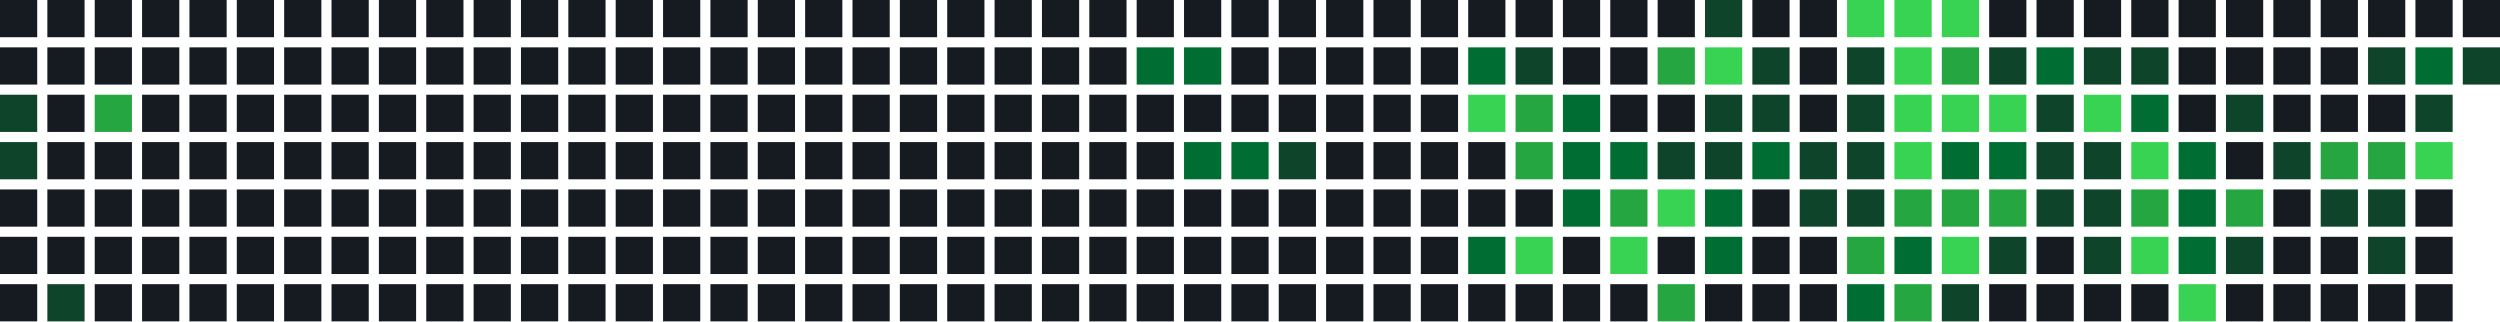
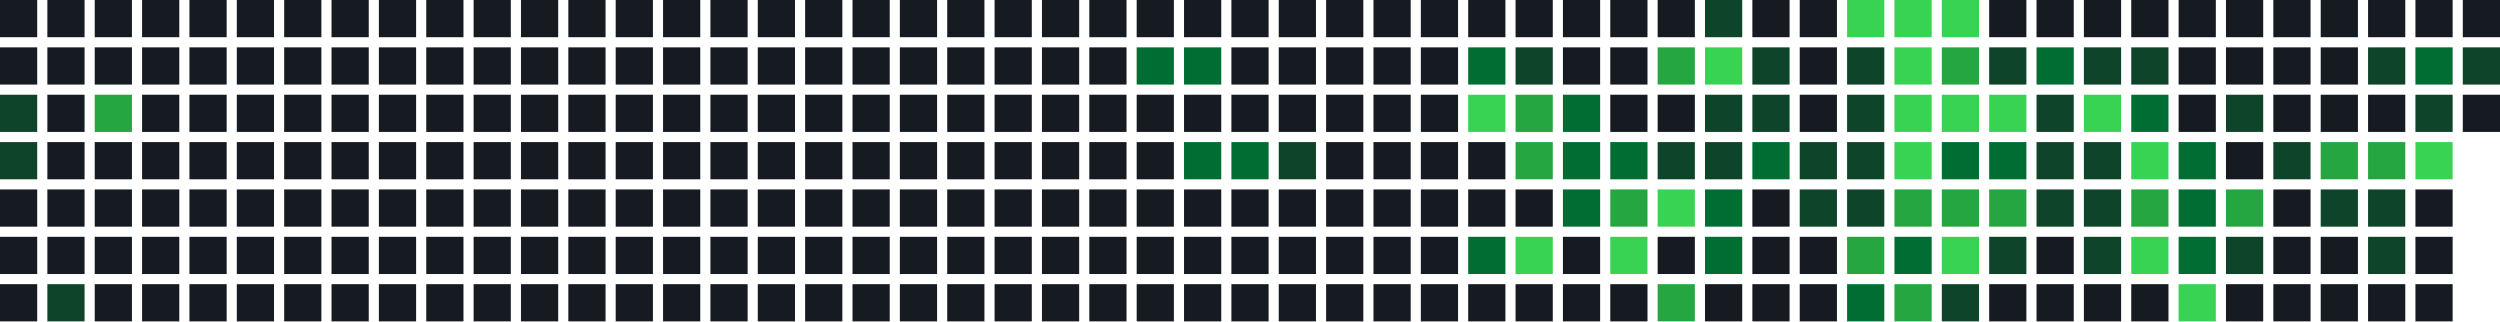
<svg xmlns="http://www.w3.org/2000/svg" width="739" height="95" viewBox="0 0 739 95">
  <rect x="0" y="0" width="11" height="11" fill="#161b22" />
  <rect x="0" y="14" width="11" height="11" fill="#161b22" />
  <rect x="0" y="28" width="11" height="11" fill="#0e4429" />
  <rect x="0" y="42" width="11" height="11" fill="#0e4429" />
  <rect x="0" y="56" width="11" height="11" fill="#161b22" />
  <rect x="0" y="70" width="11" height="11" fill="#161b22" />
  <rect x="0" y="84" width="11" height="11" fill="#161b22" />
  <rect x="14" y="0" width="11" height="11" fill="#161b22" />
  <rect x="14" y="14" width="11" height="11" fill="#161b22" />
  <rect x="14" y="28" width="11" height="11" fill="#161b22" />
  <rect x="14" y="42" width="11" height="11" fill="#161b22" />
  <rect x="14" y="56" width="11" height="11" fill="#161b22" />
  <rect x="14" y="70" width="11" height="11" fill="#161b22" />
  <rect x="14" y="84" width="11" height="11" fill="#0e4429" />
  <rect x="28" y="0" width="11" height="11" fill="#161b22" />
  <rect x="28" y="14" width="11" height="11" fill="#161b22" />
  <rect x="28" y="28" width="11" height="11" fill="#26a641" />
  <rect x="28" y="42" width="11" height="11" fill="#161b22" />
  <rect x="28" y="56" width="11" height="11" fill="#161b22" />
  <rect x="28" y="70" width="11" height="11" fill="#161b22" />
  <rect x="28" y="84" width="11" height="11" fill="#161b22" />
  <rect x="42" y="0" width="11" height="11" fill="#161b22" />
  <rect x="42" y="14" width="11" height="11" fill="#161b22" />
  <rect x="42" y="28" width="11" height="11" fill="#161b22" />
  <rect x="42" y="42" width="11" height="11" fill="#161b22" />
  <rect x="42" y="56" width="11" height="11" fill="#161b22" />
  <rect x="42" y="70" width="11" height="11" fill="#161b22" />
  <rect x="42" y="84" width="11" height="11" fill="#161b22" />
  <rect x="56" y="0" width="11" height="11" fill="#161b22" />
  <rect x="56" y="14" width="11" height="11" fill="#161b22" />
  <rect x="56" y="28" width="11" height="11" fill="#161b22" />
  <rect x="56" y="42" width="11" height="11" fill="#161b22" />
  <rect x="56" y="56" width="11" height="11" fill="#161b22" />
  <rect x="56" y="70" width="11" height="11" fill="#161b22" />
  <rect x="56" y="84" width="11" height="11" fill="#161b22" />
  <rect x="70" y="0" width="11" height="11" fill="#161b22" />
  <rect x="70" y="14" width="11" height="11" fill="#161b22" />
  <rect x="70" y="28" width="11" height="11" fill="#161b22" />
  <rect x="70" y="42" width="11" height="11" fill="#161b22" />
  <rect x="70" y="56" width="11" height="11" fill="#161b22" />
  <rect x="70" y="70" width="11" height="11" fill="#161b22" />
  <rect x="70" y="84" width="11" height="11" fill="#161b22" />
  <rect x="84" y="0" width="11" height="11" fill="#161b22" />
  <rect x="84" y="14" width="11" height="11" fill="#161b22" />
  <rect x="84" y="28" width="11" height="11" fill="#161b22" />
  <rect x="84" y="42" width="11" height="11" fill="#161b22" />
  <rect x="84" y="56" width="11" height="11" fill="#161b22" />
  <rect x="84" y="70" width="11" height="11" fill="#161b22" />
  <rect x="84" y="84" width="11" height="11" fill="#161b22" />
  <rect x="98" y="0" width="11" height="11" fill="#161b22" />
  <rect x="98" y="14" width="11" height="11" fill="#161b22" />
  <rect x="98" y="28" width="11" height="11" fill="#161b22" />
  <rect x="98" y="42" width="11" height="11" fill="#161b22" />
  <rect x="98" y="56" width="11" height="11" fill="#161b22" />
  <rect x="98" y="70" width="11" height="11" fill="#161b22" />
  <rect x="98" y="84" width="11" height="11" fill="#161b22" />
  <rect x="112" y="0" width="11" height="11" fill="#161b22" />
  <rect x="112" y="14" width="11" height="11" fill="#161b22" />
  <rect x="112" y="28" width="11" height="11" fill="#161b22" />
  <rect x="112" y="42" width="11" height="11" fill="#161b22" />
  <rect x="112" y="56" width="11" height="11" fill="#161b22" />
  <rect x="112" y="70" width="11" height="11" fill="#161b22" />
  <rect x="112" y="84" width="11" height="11" fill="#161b22" />
  <rect x="126" y="0" width="11" height="11" fill="#161b22" />
  <rect x="126" y="14" width="11" height="11" fill="#161b22" />
  <rect x="126" y="28" width="11" height="11" fill="#161b22" />
  <rect x="126" y="42" width="11" height="11" fill="#161b22" />
  <rect x="126" y="56" width="11" height="11" fill="#161b22" />
  <rect x="126" y="70" width="11" height="11" fill="#161b22" />
  <rect x="126" y="84" width="11" height="11" fill="#161b22" />
  <rect x="140" y="0" width="11" height="11" fill="#161b22" />
  <rect x="140" y="14" width="11" height="11" fill="#161b22" />
  <rect x="140" y="28" width="11" height="11" fill="#161b22" />
  <rect x="140" y="42" width="11" height="11" fill="#161b22" />
  <rect x="140" y="56" width="11" height="11" fill="#161b22" />
  <rect x="140" y="70" width="11" height="11" fill="#161b22" />
  <rect x="140" y="84" width="11" height="11" fill="#161b22" />
  <rect x="154" y="0" width="11" height="11" fill="#161b22" />
  <rect x="154" y="14" width="11" height="11" fill="#161b22" />
  <rect x="154" y="28" width="11" height="11" fill="#161b22" />
  <rect x="154" y="42" width="11" height="11" fill="#161b22" />
  <rect x="154" y="56" width="11" height="11" fill="#161b22" />
  <rect x="154" y="70" width="11" height="11" fill="#161b22" />
  <rect x="154" y="84" width="11" height="11" fill="#161b22" />
  <rect x="168" y="0" width="11" height="11" fill="#161b22" />
  <rect x="168" y="14" width="11" height="11" fill="#161b22" />
  <rect x="168" y="28" width="11" height="11" fill="#161b22" />
  <rect x="168" y="42" width="11" height="11" fill="#161b22" />
  <rect x="168" y="56" width="11" height="11" fill="#161b22" />
  <rect x="168" y="70" width="11" height="11" fill="#161b22" />
  <rect x="168" y="84" width="11" height="11" fill="#161b22" />
  <rect x="182" y="0" width="11" height="11" fill="#161b22" />
  <rect x="182" y="14" width="11" height="11" fill="#161b22" />
  <rect x="182" y="28" width="11" height="11" fill="#161b22" />
  <rect x="182" y="42" width="11" height="11" fill="#161b22" />
  <rect x="182" y="56" width="11" height="11" fill="#161b22" />
  <rect x="182" y="70" width="11" height="11" fill="#161b22" />
  <rect x="182" y="84" width="11" height="11" fill="#161b22" />
  <rect x="196" y="0" width="11" height="11" fill="#161b22" />
  <rect x="196" y="14" width="11" height="11" fill="#161b22" />
  <rect x="196" y="28" width="11" height="11" fill="#161b22" />
  <rect x="196" y="42" width="11" height="11" fill="#161b22" />
  <rect x="196" y="56" width="11" height="11" fill="#161b22" />
  <rect x="196" y="70" width="11" height="11" fill="#161b22" />
  <rect x="196" y="84" width="11" height="11" fill="#161b22" />
  <rect x="210" y="0" width="11" height="11" fill="#161b22" />
  <rect x="210" y="14" width="11" height="11" fill="#161b22" />
  <rect x="210" y="28" width="11" height="11" fill="#161b22" />
  <rect x="210" y="42" width="11" height="11" fill="#161b22" />
  <rect x="210" y="56" width="11" height="11" fill="#161b22" />
  <rect x="210" y="70" width="11" height="11" fill="#161b22" />
  <rect x="210" y="84" width="11" height="11" fill="#161b22" />
  <rect x="224" y="0" width="11" height="11" fill="#161b22" />
  <rect x="224" y="14" width="11" height="11" fill="#161b22" />
  <rect x="224" y="28" width="11" height="11" fill="#161b22" />
  <rect x="224" y="42" width="11" height="11" fill="#161b22" />
  <rect x="224" y="56" width="11" height="11" fill="#161b22" />
  <rect x="224" y="70" width="11" height="11" fill="#161b22" />
  <rect x="224" y="84" width="11" height="11" fill="#161b22" />
  <rect x="238" y="0" width="11" height="11" fill="#161b22" />
  <rect x="238" y="14" width="11" height="11" fill="#161b22" />
  <rect x="238" y="28" width="11" height="11" fill="#161b22" />
  <rect x="238" y="42" width="11" height="11" fill="#161b22" />
  <rect x="238" y="56" width="11" height="11" fill="#161b22" />
  <rect x="238" y="70" width="11" height="11" fill="#161b22" />
  <rect x="238" y="84" width="11" height="11" fill="#161b22" />
  <rect x="252" y="0" width="11" height="11" fill="#161b22" />
  <rect x="252" y="14" width="11" height="11" fill="#161b22" />
  <rect x="252" y="28" width="11" height="11" fill="#161b22" />
  <rect x="252" y="42" width="11" height="11" fill="#161b22" />
  <rect x="252" y="56" width="11" height="11" fill="#161b22" />
  <rect x="252" y="70" width="11" height="11" fill="#161b22" />
  <rect x="252" y="84" width="11" height="11" fill="#161b22" />
  <rect x="266" y="0" width="11" height="11" fill="#161b22" />
  <rect x="266" y="14" width="11" height="11" fill="#161b22" />
  <rect x="266" y="28" width="11" height="11" fill="#161b22" />
  <rect x="266" y="42" width="11" height="11" fill="#161b22" />
  <rect x="266" y="56" width="11" height="11" fill="#161b22" />
  <rect x="266" y="70" width="11" height="11" fill="#161b22" />
  <rect x="266" y="84" width="11" height="11" fill="#161b22" />
  <rect x="280" y="0" width="11" height="11" fill="#161b22" />
  <rect x="280" y="14" width="11" height="11" fill="#161b22" />
  <rect x="280" y="28" width="11" height="11" fill="#161b22" />
  <rect x="280" y="42" width="11" height="11" fill="#161b22" />
  <rect x="280" y="56" width="11" height="11" fill="#161b22" />
  <rect x="280" y="70" width="11" height="11" fill="#161b22" />
  <rect x="280" y="84" width="11" height="11" fill="#161b22" />
  <rect x="294" y="0" width="11" height="11" fill="#161b22" />
  <rect x="294" y="14" width="11" height="11" fill="#161b22" />
  <rect x="294" y="28" width="11" height="11" fill="#161b22" />
  <rect x="294" y="42" width="11" height="11" fill="#161b22" />
  <rect x="294" y="56" width="11" height="11" fill="#161b22" />
  <rect x="294" y="70" width="11" height="11" fill="#161b22" />
  <rect x="294" y="84" width="11" height="11" fill="#161b22" />
  <rect x="308" y="0" width="11" height="11" fill="#161b22" />
  <rect x="308" y="14" width="11" height="11" fill="#161b22" />
  <rect x="308" y="28" width="11" height="11" fill="#161b22" />
  <rect x="308" y="42" width="11" height="11" fill="#161b22" />
  <rect x="308" y="56" width="11" height="11" fill="#161b22" />
  <rect x="308" y="70" width="11" height="11" fill="#161b22" />
  <rect x="308" y="84" width="11" height="11" fill="#161b22" />
  <rect x="322" y="0" width="11" height="11" fill="#161b22" />
  <rect x="322" y="14" width="11" height="11" fill="#161b22" />
  <rect x="322" y="28" width="11" height="11" fill="#161b22" />
  <rect x="322" y="42" width="11" height="11" fill="#161b22" />
  <rect x="322" y="56" width="11" height="11" fill="#161b22" />
  <rect x="322" y="70" width="11" height="11" fill="#161b22" />
  <rect x="322" y="84" width="11" height="11" fill="#161b22" />
  <rect x="336" y="0" width="11" height="11" fill="#161b22" />
  <rect x="336" y="14" width="11" height="11" fill="#006d32" />
  <rect x="336" y="28" width="11" height="11" fill="#161b22" />
  <rect x="336" y="42" width="11" height="11" fill="#161b22" />
  <rect x="336" y="56" width="11" height="11" fill="#161b22" />
  <rect x="336" y="70" width="11" height="11" fill="#161b22" />
  <rect x="336" y="84" width="11" height="11" fill="#161b22" />
  <rect x="350" y="0" width="11" height="11" fill="#161b22" />
  <rect x="350" y="14" width="11" height="11" fill="#006d32" />
  <rect x="350" y="28" width="11" height="11" fill="#161b22" />
  <rect x="350" y="42" width="11" height="11" fill="#006d32" />
  <rect x="350" y="56" width="11" height="11" fill="#161b22" />
  <rect x="350" y="70" width="11" height="11" fill="#161b22" />
  <rect x="350" y="84" width="11" height="11" fill="#161b22" />
  <rect x="364" y="0" width="11" height="11" fill="#161b22" />
  <rect x="364" y="14" width="11" height="11" fill="#161b22" />
  <rect x="364" y="28" width="11" height="11" fill="#161b22" />
  <rect x="364" y="42" width="11" height="11" fill="#006d32" />
  <rect x="364" y="56" width="11" height="11" fill="#161b22" />
  <rect x="364" y="70" width="11" height="11" fill="#161b22" />
  <rect x="364" y="84" width="11" height="11" fill="#161b22" />
  <rect x="378" y="0" width="11" height="11" fill="#161b22" />
  <rect x="378" y="14" width="11" height="11" fill="#161b22" />
  <rect x="378" y="28" width="11" height="11" fill="#161b22" />
  <rect x="378" y="42" width="11" height="11" fill="#0e4429" />
  <rect x="378" y="56" width="11" height="11" fill="#161b22" />
  <rect x="378" y="70" width="11" height="11" fill="#161b22" />
  <rect x="378" y="84" width="11" height="11" fill="#161b22" />
  <rect x="392" y="0" width="11" height="11" fill="#161b22" />
  <rect x="392" y="14" width="11" height="11" fill="#161b22" />
  <rect x="392" y="28" width="11" height="11" fill="#161b22" />
  <rect x="392" y="42" width="11" height="11" fill="#161b22" />
  <rect x="392" y="56" width="11" height="11" fill="#161b22" />
  <rect x="392" y="70" width="11" height="11" fill="#161b22" />
  <rect x="392" y="84" width="11" height="11" fill="#161b22" />
  <rect x="406" y="0" width="11" height="11" fill="#161b22" />
  <rect x="406" y="14" width="11" height="11" fill="#161b22" />
  <rect x="406" y="28" width="11" height="11" fill="#161b22" />
  <rect x="406" y="42" width="11" height="11" fill="#161b22" />
  <rect x="406" y="56" width="11" height="11" fill="#161b22" />
  <rect x="406" y="70" width="11" height="11" fill="#161b22" />
  <rect x="406" y="84" width="11" height="11" fill="#161b22" />
  <rect x="420" y="0" width="11" height="11" fill="#161b22" />
  <rect x="420" y="14" width="11" height="11" fill="#161b22" />
  <rect x="420" y="28" width="11" height="11" fill="#161b22" />
  <rect x="420" y="42" width="11" height="11" fill="#161b22" />
  <rect x="420" y="56" width="11" height="11" fill="#161b22" />
  <rect x="420" y="70" width="11" height="11" fill="#161b22" />
  <rect x="420" y="84" width="11" height="11" fill="#161b22" />
  <rect x="434" y="0" width="11" height="11" fill="#161b22" />
  <rect x="434" y="14" width="11" height="11" fill="#006d32" />
  <rect x="434" y="28" width="11" height="11" fill="#39d353" />
  <rect x="434" y="42" width="11" height="11" fill="#161b22" />
  <rect x="434" y="56" width="11" height="11" fill="#161b22" />
  <rect x="434" y="70" width="11" height="11" fill="#006d32" />
  <rect x="434" y="84" width="11" height="11" fill="#161b22" />
  <rect x="448" y="0" width="11" height="11" fill="#161b22" />
  <rect x="448" y="14" width="11" height="11" fill="#0e4429" />
  <rect x="448" y="28" width="11" height="11" fill="#26a641" />
  <rect x="448" y="42" width="11" height="11" fill="#26a641" />
  <rect x="448" y="56" width="11" height="11" fill="#161b22" />
  <rect x="448" y="70" width="11" height="11" fill="#39d353" />
  <rect x="448" y="84" width="11" height="11" fill="#161b22" />
  <rect x="462" y="0" width="11" height="11" fill="#161b22" />
  <rect x="462" y="14" width="11" height="11" fill="#161b22" />
  <rect x="462" y="28" width="11" height="11" fill="#006d32" />
  <rect x="462" y="42" width="11" height="11" fill="#006d32" />
  <rect x="462" y="56" width="11" height="11" fill="#006d32" />
  <rect x="462" y="70" width="11" height="11" fill="#161b22" />
  <rect x="462" y="84" width="11" height="11" fill="#161b22" />
  <rect x="476" y="0" width="11" height="11" fill="#161b22" />
  <rect x="476" y="14" width="11" height="11" fill="#161b22" />
  <rect x="476" y="28" width="11" height="11" fill="#161b22" />
  <rect x="476" y="42" width="11" height="11" fill="#006d32" />
  <rect x="476" y="56" width="11" height="11" fill="#26a641" />
  <rect x="476" y="70" width="11" height="11" fill="#39d353" />
  <rect x="476" y="84" width="11" height="11" fill="#161b22" />
  <rect x="490" y="0" width="11" height="11" fill="#161b22" />
  <rect x="490" y="14" width="11" height="11" fill="#26a641" />
  <rect x="490" y="28" width="11" height="11" fill="#161b22" />
  <rect x="490" y="42" width="11" height="11" fill="#0e4429" />
  <rect x="490" y="56" width="11" height="11" fill="#39d353" />
  <rect x="490" y="70" width="11" height="11" fill="#161b22" />
  <rect x="490" y="84" width="11" height="11" fill="#26a641" />
  <rect x="504" y="0" width="11" height="11" fill="#0e4429" />
  <rect x="504" y="14" width="11" height="11" fill="#39d353" />
  <rect x="504" y="28" width="11" height="11" fill="#0e4429" />
  <rect x="504" y="42" width="11" height="11" fill="#0e4429" />
  <rect x="504" y="56" width="11" height="11" fill="#006d32" />
  <rect x="504" y="70" width="11" height="11" fill="#006d32" />
  <rect x="504" y="84" width="11" height="11" fill="#161b22" />
  <rect x="518" y="0" width="11" height="11" fill="#161b22" />
  <rect x="518" y="14" width="11" height="11" fill="#0e4429" />
  <rect x="518" y="28" width="11" height="11" fill="#0e4429" />
  <rect x="518" y="42" width="11" height="11" fill="#006d32" />
  <rect x="518" y="56" width="11" height="11" fill="#161b22" />
  <rect x="518" y="70" width="11" height="11" fill="#161b22" />
  <rect x="518" y="84" width="11" height="11" fill="#161b22" />
  <rect x="532" y="0" width="11" height="11" fill="#161b22" />
  <rect x="532" y="14" width="11" height="11" fill="#161b22" />
  <rect x="532" y="28" width="11" height="11" fill="#161b22" />
  <rect x="532" y="42" width="11" height="11" fill="#0e4429" />
  <rect x="532" y="56" width="11" height="11" fill="#0e4429" />
  <rect x="532" y="70" width="11" height="11" fill="#161b22" />
  <rect x="532" y="84" width="11" height="11" fill="#161b22" />
  <rect x="546" y="0" width="11" height="11" fill="#39d353" />
  <rect x="546" y="14" width="11" height="11" fill="#0e4429" />
  <rect x="546" y="28" width="11" height="11" fill="#0e4429" />
  <rect x="546" y="42" width="11" height="11" fill="#0e4429" />
  <rect x="546" y="56" width="11" height="11" fill="#0e4429" />
  <rect x="546" y="70" width="11" height="11" fill="#26a641" />
  <rect x="546" y="84" width="11" height="11" fill="#006d32" />
  <rect x="560" y="0" width="11" height="11" fill="#39d353" />
  <rect x="560" y="14" width="11" height="11" fill="#39d353" />
  <rect x="560" y="28" width="11" height="11" fill="#39d353" />
  <rect x="560" y="42" width="11" height="11" fill="#39d353" />
  <rect x="560" y="56" width="11" height="11" fill="#26a641" />
  <rect x="560" y="70" width="11" height="11" fill="#006d32" />
  <rect x="560" y="84" width="11" height="11" fill="#26a641" />
  <rect x="574" y="0" width="11" height="11" fill="#39d353" />
  <rect x="574" y="14" width="11" height="11" fill="#26a641" />
  <rect x="574" y="28" width="11" height="11" fill="#39d353" />
  <rect x="574" y="42" width="11" height="11" fill="#006d32" />
  <rect x="574" y="56" width="11" height="11" fill="#26a641" />
  <rect x="574" y="70" width="11" height="11" fill="#39d353" />
  <rect x="574" y="84" width="11" height="11" fill="#0e4429" />
  <rect x="588" y="0" width="11" height="11" fill="#161b22" />
  <rect x="588" y="14" width="11" height="11" fill="#0e4429" />
  <rect x="588" y="28" width="11" height="11" fill="#39d353" />
  <rect x="588" y="42" width="11" height="11" fill="#006d32" />
  <rect x="588" y="56" width="11" height="11" fill="#26a641" />
  <rect x="588" y="70" width="11" height="11" fill="#0e4429" />
  <rect x="588" y="84" width="11" height="11" fill="#161b22" />
  <rect x="602" y="0" width="11" height="11" fill="#161b22" />
  <rect x="602" y="14" width="11" height="11" fill="#006d32" />
  <rect x="602" y="28" width="11" height="11" fill="#0e4429" />
  <rect x="602" y="42" width="11" height="11" fill="#0e4429" />
  <rect x="602" y="56" width="11" height="11" fill="#0e4429" />
  <rect x="602" y="70" width="11" height="11" fill="#161b22" />
  <rect x="602" y="84" width="11" height="11" fill="#161b22" />
  <rect x="616" y="0" width="11" height="11" fill="#161b22" />
  <rect x="616" y="14" width="11" height="11" fill="#0e4429" />
  <rect x="616" y="28" width="11" height="11" fill="#39d353" />
  <rect x="616" y="42" width="11" height="11" fill="#0e4429" />
  <rect x="616" y="56" width="11" height="11" fill="#0e4429" />
  <rect x="616" y="70" width="11" height="11" fill="#0e4429" />
  <rect x="616" y="84" width="11" height="11" fill="#161b22" />
  <rect x="630" y="0" width="11" height="11" fill="#161b22" />
  <rect x="630" y="14" width="11" height="11" fill="#0e4429" />
  <rect x="630" y="28" width="11" height="11" fill="#006d32" />
  <rect x="630" y="42" width="11" height="11" fill="#39d353" />
  <rect x="630" y="56" width="11" height="11" fill="#26a641" />
  <rect x="630" y="70" width="11" height="11" fill="#39d353" />
  <rect x="630" y="84" width="11" height="11" fill="#161b22" />
  <rect x="644" y="0" width="11" height="11" fill="#161b22" />
  <rect x="644" y="14" width="11" height="11" fill="#161b22" />
  <rect x="644" y="28" width="11" height="11" fill="#161b22" />
  <rect x="644" y="42" width="11" height="11" fill="#006d32" />
  <rect x="644" y="56" width="11" height="11" fill="#006d32" />
  <rect x="644" y="70" width="11" height="11" fill="#006d32" />
  <rect x="644" y="84" width="11" height="11" fill="#39d353" />
  <rect x="658" y="0" width="11" height="11" fill="#161b22" />
  <rect x="658" y="14" width="11" height="11" fill="#161b22" />
  <rect x="658" y="28" width="11" height="11" fill="#0e4429" />
  <rect x="658" y="42" width="11" height="11" fill="#161b22" />
  <rect x="658" y="56" width="11" height="11" fill="#26a641" />
  <rect x="658" y="70" width="11" height="11" fill="#0e4429" />
  <rect x="658" y="84" width="11" height="11" fill="#161b22" />
  <rect x="672" y="0" width="11" height="11" fill="#161b22" />
  <rect x="672" y="14" width="11" height="11" fill="#161b22" />
  <rect x="672" y="28" width="11" height="11" fill="#161b22" />
  <rect x="672" y="42" width="11" height="11" fill="#0e4429" />
  <rect x="672" y="56" width="11" height="11" fill="#161b22" />
  <rect x="672" y="70" width="11" height="11" fill="#161b22" />
  <rect x="672" y="84" width="11" height="11" fill="#161b22" />
  <rect x="686" y="0" width="11" height="11" fill="#161b22" />
  <rect x="686" y="14" width="11" height="11" fill="#161b22" />
  <rect x="686" y="28" width="11" height="11" fill="#161b22" />
  <rect x="686" y="42" width="11" height="11" fill="#26a641" />
  <rect x="686" y="56" width="11" height="11" fill="#0e4429" />
  <rect x="686" y="70" width="11" height="11" fill="#161b22" />
  <rect x="686" y="84" width="11" height="11" fill="#161b22" />
  <rect x="700" y="0" width="11" height="11" fill="#161b22" />
  <rect x="700" y="14" width="11" height="11" fill="#0e4429" />
  <rect x="700" y="28" width="11" height="11" fill="#161b22" />
  <rect x="700" y="42" width="11" height="11" fill="#26a641" />
  <rect x="700" y="56" width="11" height="11" fill="#0e4429" />
  <rect x="700" y="70" width="11" height="11" fill="#0e4429" />
  <rect x="700" y="84" width="11" height="11" fill="#161b22" />
  <rect x="714" y="0" width="11" height="11" fill="#161b22" />
  <rect x="714" y="14" width="11" height="11" fill="#006d32" />
  <rect x="714" y="28" width="11" height="11" fill="#0e4429" />
  <rect x="714" y="42" width="11" height="11" fill="#39d353" />
  <rect x="714" y="56" width="11" height="11" fill="#161b22" />
  <rect x="714" y="70" width="11" height="11" fill="#161b22" />
  <rect x="714" y="84" width="11" height="11" fill="#161b22" />
  <rect x="728" y="0" width="11" height="11" fill="#161b22" />
  <rect x="728" y="14" width="11" height="11" fill="#0e4429" />
+   <rect x="728" y="28" width="11" height="11" fill="#161b22" />
</svg>
